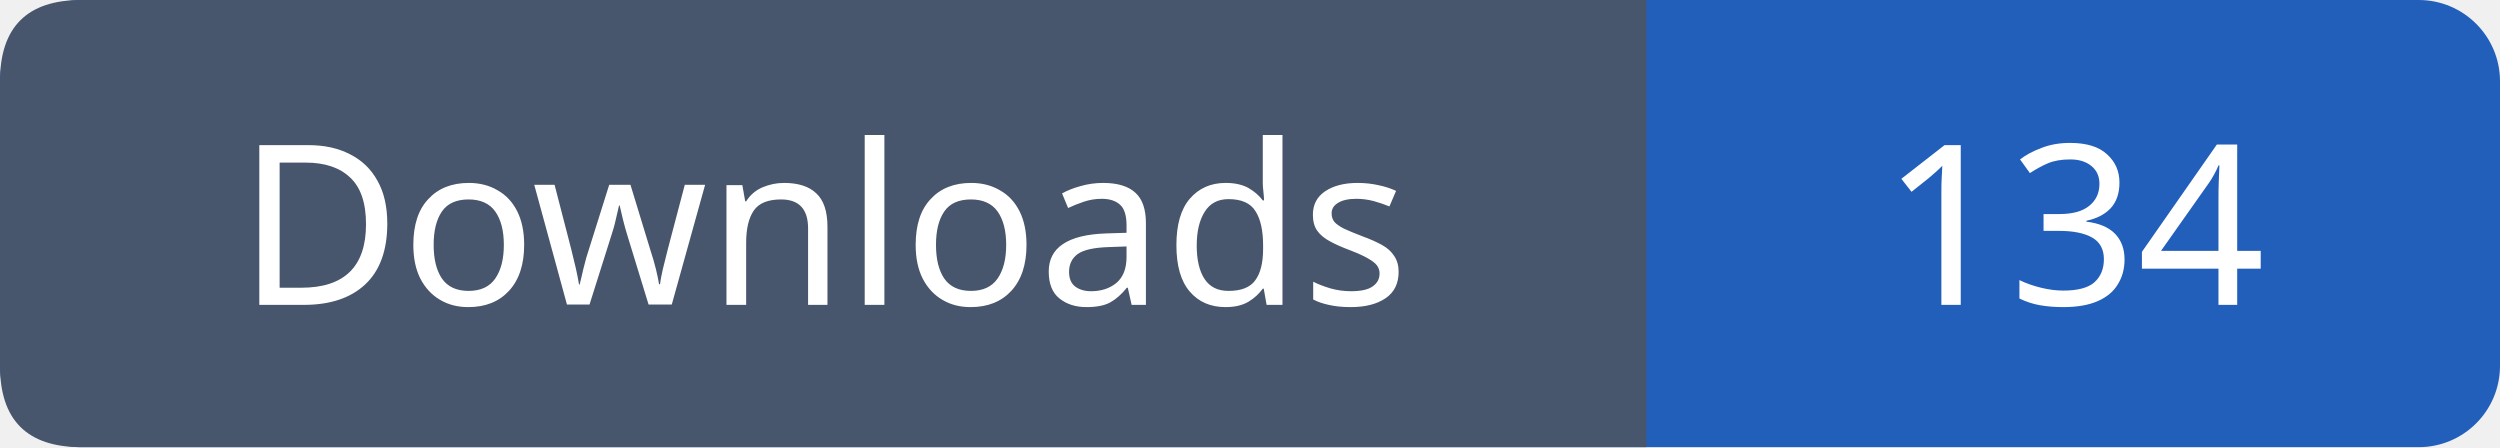
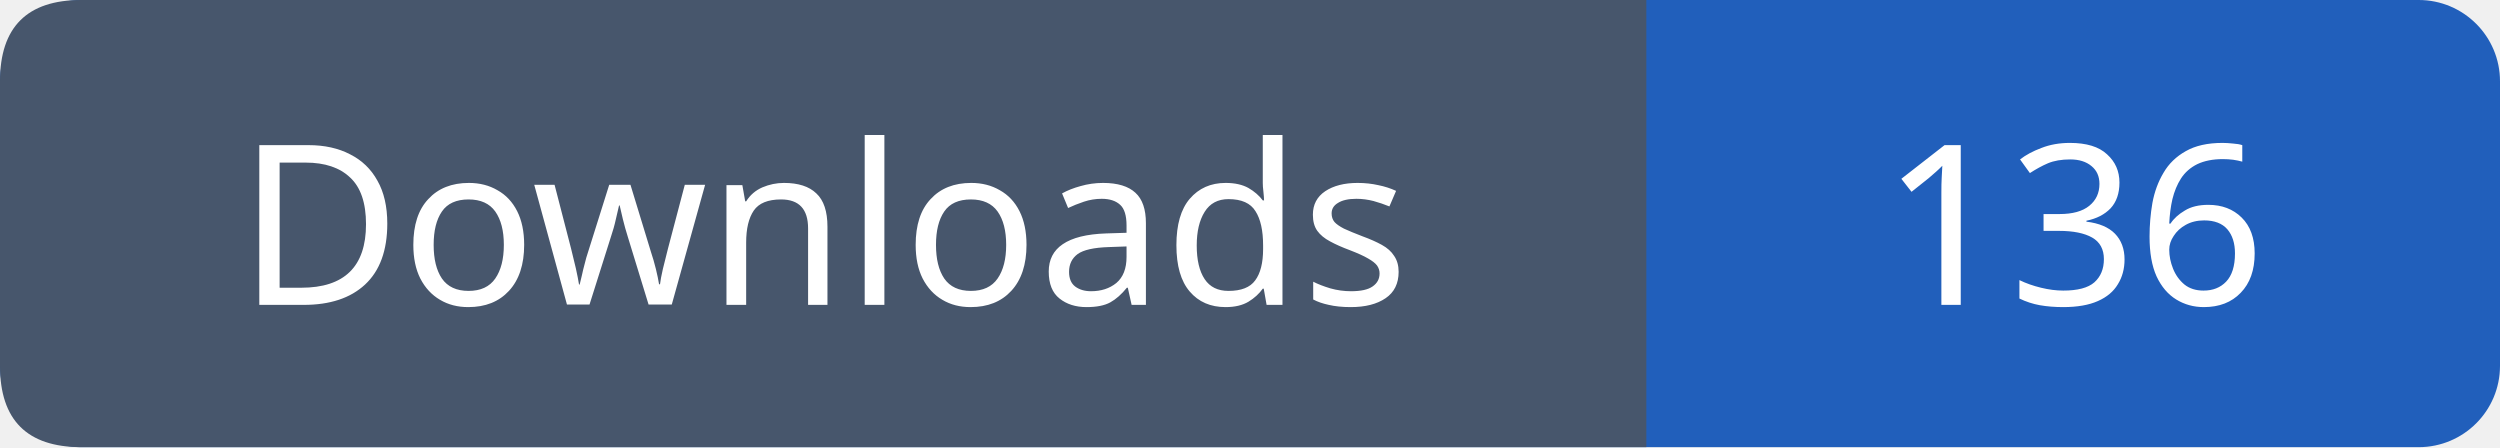
- <svg xmlns="http://www.w3.org/2000/svg" width="123" height="22" viewBox="0 0 123 22" role="img" aria-label="Downloads: 134">
+ <svg xmlns="http://www.w3.org/2000/svg" width="123" height="22" viewBox="0 0 123 22" role="img" aria-label="Downloads: 136">
  <rect width="123" height="22" rx="4" fill="#215fbb" />
  <path fill="#47566c" d="M4 0h77v22H4q-4 0-4-4V4q0-4 4-4" />
  <g font-family="Verdana,sans-serif" font-size="11" fill="white" text-anchor="middle">
    <text x="40.5" y="15">Downloads</text>
-     <text x="102.0" y="15">134</text>
+     <text x="102.0" y="15">136</text>
  </g>
</svg>
